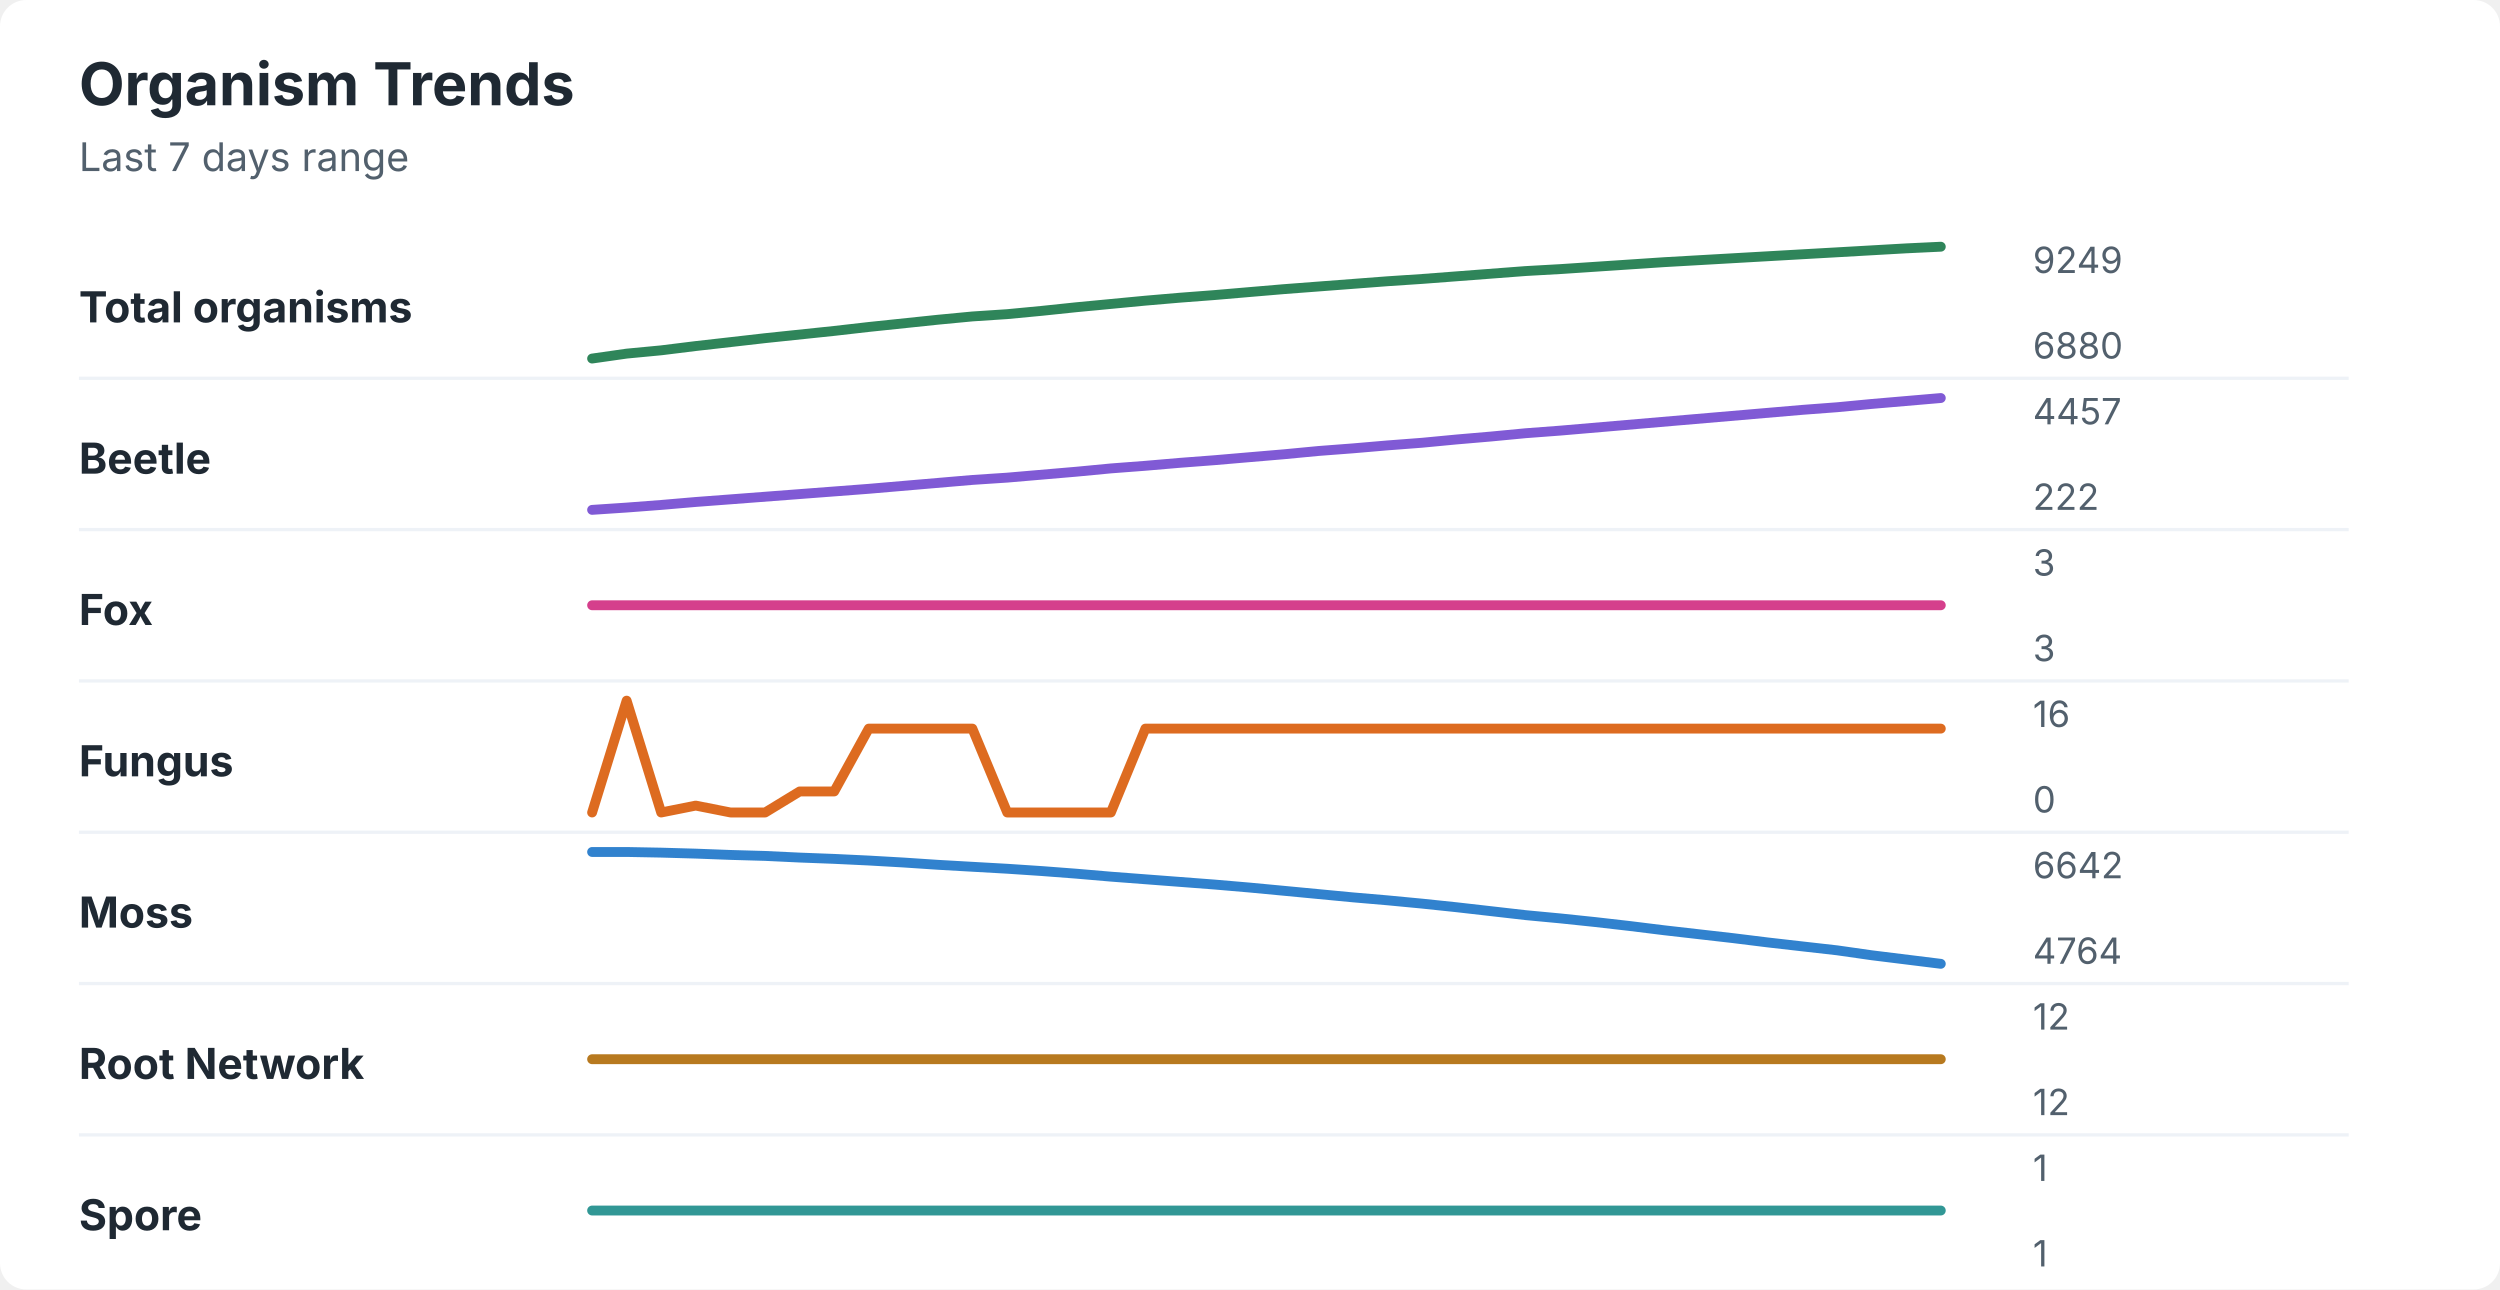
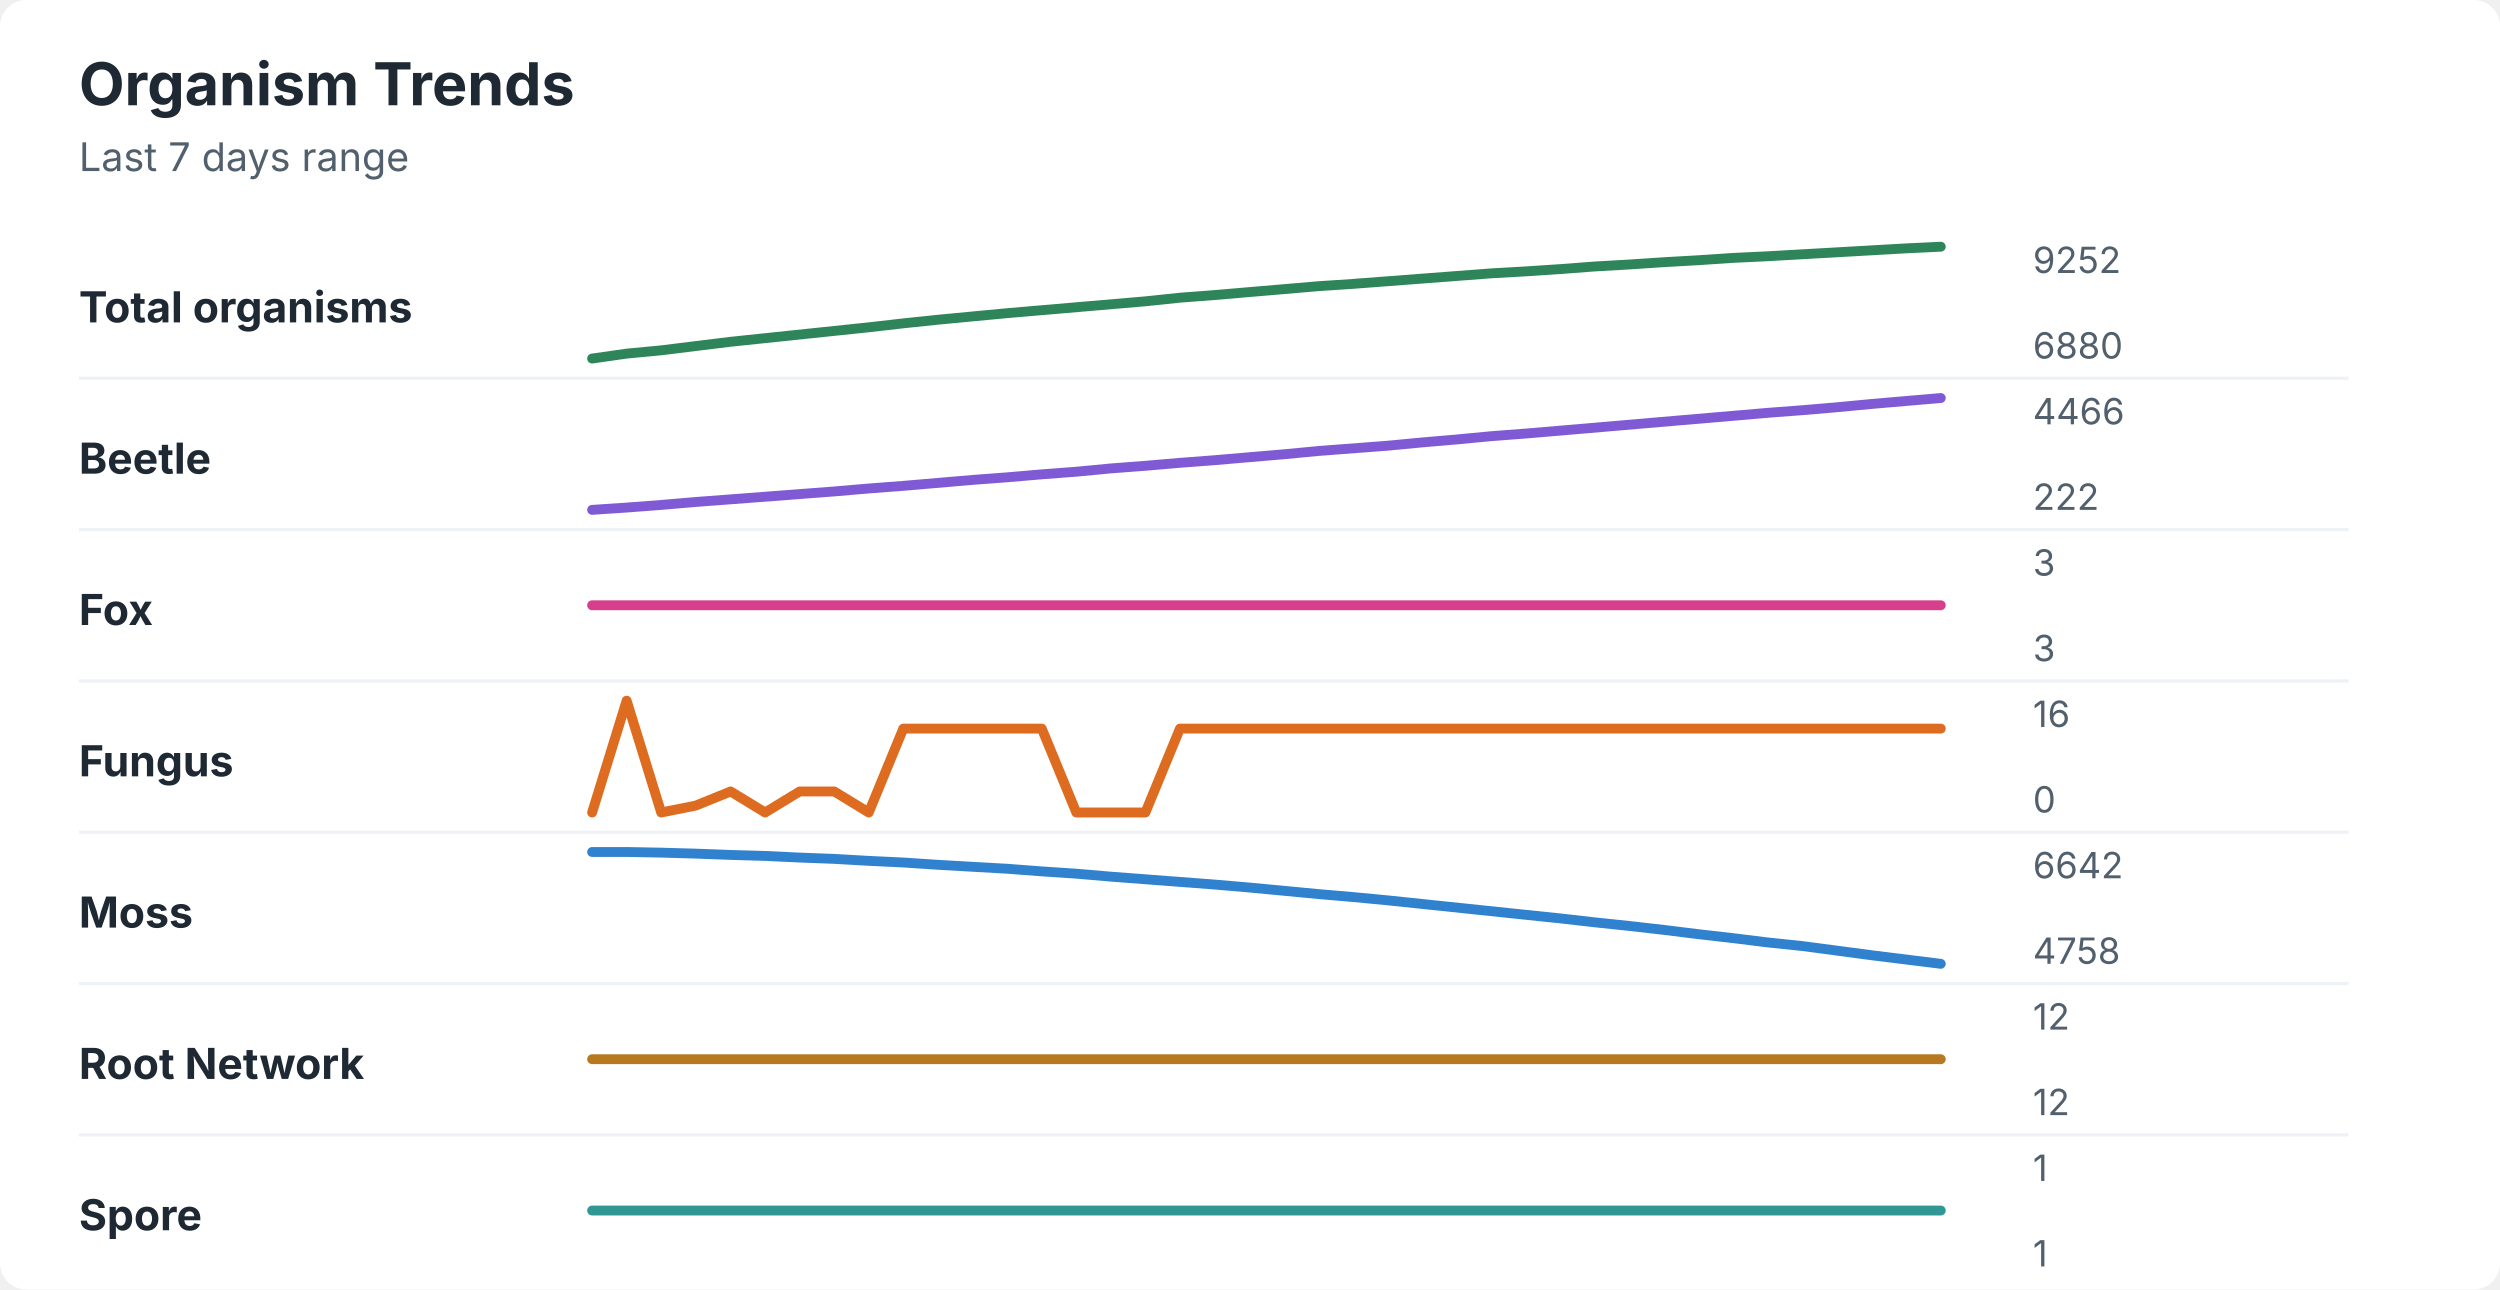
<svg xmlns="http://www.w3.org/2000/svg" width="760" height="392" viewBox="0 0 760 392" role="img" aria-labelledby="title desc">
  <rect width="760" height="392" rx="8" fill="#ffffff" />
  <style>
    text { font-family: -apple-system, BlinkMacSystemFont, "Segoe UI", sans-serif; }
    .title { font-size: 18px; font-weight: 700; fill: #1f2933; }
    .subtitle { font-size: 12px; fill: #52606d; }
    .label { font-size: 13px; font-weight: 650; fill: #1f2933; }
    .axis-value { font-size: 11px; fill: #52606d; }
    .separator { stroke: #eef2f7; stroke-width: 1; }
  </style>
  <text x="24" y="32" class="title">Organism Trends</text>
  <text x="24" y="52" class="subtitle">Last 7 days range</text>
  <text x="24" y="98" class="label">Total organisms</text>
-   <polyline points="180.0,109.0 190.5,107.5 201.0,106.5 211.5,105.2 222.1,104.0 232.6,102.8 243.1,101.7 253.6,100.6 264.1,99.4 274.6,98.3 285.1,97.2 295.6,96.2 306.2,95.5 316.7,94.5 327.2,93.4 337.7,92.4 348.2,91.4 358.7,90.5 369.2,89.7 379.7,88.8 390.3,87.9 400.8,87.1 411.3,86.3 421.8,85.5 432.3,84.8 442.8,84.0 453.3,83.2 463.8,82.4 474.4,81.8 484.9,81.1 495.4,80.4 505.9,79.7 516.4,79.1 526.9,78.5 537.4,77.9 547.9,77.3 558.5,76.7 569.0,76.1 579.5,75.5 590.0,75.0 " fill="none" stroke="#2f855a" stroke-width="3" stroke-linecap="round" stroke-linejoin="round" />
-   <text x="618" y="83" class="axis-value">9249</text>
+   <polyline points="180.0,109.0 190.5,107.5 201.0,106.5 211.5,105.2 222.1,103.9 232.6,102.8 243.1,101.7 253.6,100.6 264.1,99.5 274.6,98.3 285.1,97.2 295.6,96.2 306.2,95.2 316.7,94.3 327.2,93.4 337.7,92.5 348.2,91.6 358.7,90.5 369.2,89.7 379.7,88.8 390.3,87.9 400.8,87.0 411.3,86.3 421.8,85.5 432.3,84.7 442.8,83.9 453.3,83.1 463.8,82.5 474.4,81.8 484.9,81.0 495.4,80.4 505.9,79.7 516.4,79.1 526.9,78.4 537.4,77.9 547.9,77.3 558.5,76.7 569.0,76.1 579.5,75.5 590.0,75.0 " fill="none" stroke="#2f855a" stroke-width="3" stroke-linecap="round" stroke-linejoin="round" />
+   <text x="618" y="83" class="axis-value">9252</text>
  <text x="618" y="109" class="axis-value">6880</text>
  <line x1="24" y1="115.0" x2="714" y2="115.0" class="separator" />
  <text x="24" y="144" class="label">Beetle</text>
-   <polyline points="180.0,155.0 190.5,154.3 201.0,153.5 211.5,152.6 222.1,151.8 232.6,151.0 243.1,150.2 253.6,149.4 264.1,148.6 274.6,147.7 285.1,146.8 295.6,145.9 306.2,145.2 316.7,144.3 327.2,143.4 337.7,142.4 348.2,141.6 358.7,140.7 369.2,139.9 379.7,139.0 390.3,138.1 400.8,137.1 411.3,136.3 421.8,135.4 432.3,134.6 442.8,133.6 453.3,132.7 463.8,131.7 474.4,130.9 484.9,130.0 495.4,129.1 505.9,128.2 516.4,127.3 526.9,126.4 537.4,125.5 547.9,124.6 558.5,123.8 569.0,122.8 579.5,121.9 590.0,121.0 " fill="none" stroke="#805ad5" stroke-width="3" stroke-linecap="round" stroke-linejoin="round" />
-   <text x="618" y="129" class="axis-value">4457</text>
+   <polyline points="180.0,155.0 190.5,154.3 201.0,153.5 211.5,152.6 222.1,151.8 232.6,151.0 243.1,150.2 253.6,149.4 264.1,148.5 274.6,147.7 285.1,146.8 295.6,145.9 306.2,145.1 316.7,144.2 327.2,143.4 337.7,142.4 348.2,141.6 358.7,140.7 369.2,139.9 379.7,139.0 390.3,138.1 400.8,137.1 411.3,136.3 421.8,135.5 432.3,134.5 442.8,133.6 453.3,132.6 463.8,131.8 474.4,130.9 484.9,130.0 495.4,129.1 505.9,128.2 516.4,127.3 526.9,126.4 537.4,125.5 547.9,124.7 558.5,123.8 569.0,122.8 579.5,121.9 590.0,121.0 " fill="none" stroke="#805ad5" stroke-width="3" stroke-linecap="round" stroke-linejoin="round" />
+   <text x="618" y="129" class="axis-value">4466</text>
  <text x="618" y="155" class="axis-value">222</text>
  <line x1="24" y1="161.0" x2="714" y2="161.0" class="separator" />
  <text x="24" y="190" class="label">Fox</text>
  <polyline points="180.0,184.0 190.5,184.0 201.0,184.0 211.5,184.0 222.1,184.0 232.6,184.0 243.1,184.0 253.6,184.0 264.1,184.0 274.6,184.0 285.1,184.0 295.6,184.0 306.2,184.0 316.7,184.0 327.2,184.0 337.7,184.0 348.2,184.0 358.7,184.0 369.2,184.0 379.7,184.0 390.3,184.0 400.8,184.0 411.3,184.0 421.8,184.0 432.3,184.0 442.8,184.0 453.3,184.0 463.8,184.0 474.4,184.0 484.9,184.0 495.4,184.0 505.9,184.0 516.4,184.0 526.9,184.0 537.4,184.0 547.9,184.0 558.5,184.0 569.0,184.0 579.5,184.0 590.0,184.0 " fill="none" stroke="#d53f8c" stroke-width="3" stroke-linecap="round" stroke-linejoin="round" />
  <text x="618" y="175" class="axis-value">3</text>
  <text x="618" y="201" class="axis-value">3</text>
  <line x1="24" y1="207.0" x2="714" y2="207.0" class="separator" />
  <text x="24" y="236" class="label">Fungus</text>
-   <polyline points="180.0,247.0 190.5,213.0 201.0,247.0 211.5,244.9 222.1,247.0 232.6,247.0 243.1,240.6 253.6,240.6 264.1,221.5 274.6,221.5 285.1,221.5 295.6,221.5 306.2,247.0 316.7,247.0 327.2,247.0 337.7,247.0 348.2,221.5 358.7,221.5 369.2,221.5 379.7,221.5 390.3,221.5 400.8,221.5 411.3,221.5 421.8,221.5 432.3,221.5 442.8,221.5 453.3,221.5 463.8,221.5 474.4,221.5 484.9,221.5 495.4,221.5 505.9,221.5 516.4,221.5 526.9,221.5 537.4,221.5 547.9,221.5 558.5,221.5 569.0,221.5 579.5,221.5 590.0,221.5 " fill="none" stroke="#dd6b20" stroke-width="3" stroke-linecap="round" stroke-linejoin="round" />
+   <polyline points="180.0,247.0 190.5,213.0 201.0,247.0 211.5,244.9 222.1,240.6 232.6,247.0 243.1,240.6 253.6,240.6 264.1,247.0 274.6,221.5 285.1,221.5 295.6,221.5 306.2,221.5 316.7,221.5 327.2,247.0 337.7,247.0 348.2,247.0 358.7,221.5 369.2,221.5 379.7,221.5 390.3,221.5 400.8,221.5 411.3,221.5 421.8,221.5 432.3,221.5 442.8,221.5 453.3,221.5 463.8,221.5 474.4,221.5 484.9,221.5 495.4,221.5 505.9,221.5 516.4,221.5 526.9,221.5 537.4,221.5 547.9,221.5 558.5,221.5 569.0,221.5 579.5,221.5 590.0,221.5 " fill="none" stroke="#dd6b20" stroke-width="3" stroke-linecap="round" stroke-linejoin="round" />
  <text x="618" y="221" class="axis-value">16</text>
  <text x="618" y="247" class="axis-value">0</text>
  <line x1="24" y1="253.0" x2="714" y2="253.0" class="separator" />
  <text x="24" y="282" class="label">Moss</text>
-   <polyline points="180.0,259.0 190.5,259.0 201.0,259.2 211.5,259.5 222.1,259.9 232.6,260.2 243.1,260.7 253.6,261.1 264.1,261.6 274.6,262.2 285.1,262.9 295.6,263.5 306.2,264.1 316.7,264.8 327.2,265.6 337.7,266.5 348.2,267.3 358.7,268.1 369.2,268.9 379.7,269.8 390.3,270.8 400.8,271.8 411.3,272.8 421.8,273.7 432.3,274.7 442.8,275.8 453.3,277.0 463.8,278.2 474.4,279.2 484.9,280.3 495.4,281.5 505.9,282.8 516.4,284.0 526.9,285.2 537.4,286.5 547.9,287.7 558.5,288.9 569.0,290.4 579.5,291.7 590.0,293.0 " fill="none" stroke="#3182ce" stroke-width="3" stroke-linecap="round" stroke-linejoin="round" />
+   <polyline points="180.0,259.0 190.5,259.0 201.0,259.2 211.5,259.5 222.1,259.9 232.6,260.2 243.1,260.7 253.6,261.1 264.1,261.7 274.6,262.2 285.1,262.9 295.6,263.5 306.2,264.1 316.7,264.9 327.2,265.6 337.7,266.5 348.2,267.3 358.7,268.1 369.2,268.9 379.7,269.8 390.3,270.8 400.8,271.8 411.3,272.7 421.8,273.7 432.3,274.8 442.8,275.9 453.3,277.0 463.8,278.1 474.4,279.2 484.9,280.4 495.4,281.5 505.9,282.7 516.4,284.0 526.9,285.2 537.4,286.5 547.9,287.6 558.5,289.0 569.0,290.4 579.5,291.7 590.0,293.0 " fill="none" stroke="#3182ce" stroke-width="3" stroke-linecap="round" stroke-linejoin="round" />
  <text x="618" y="267" class="axis-value">6642</text>
-   <text x="618" y="293" class="axis-value">4764</text>
+   <text x="618" y="293" class="axis-value">4758</text>
  <line x1="24" y1="299.0" x2="714" y2="299.0" class="separator" />
  <text x="24" y="328" class="label">Root Network</text>
  <polyline points="180.0,322.0 190.5,322.0 201.0,322.0 211.5,322.0 222.1,322.0 232.6,322.0 243.1,322.0 253.6,322.0 264.1,322.0 274.6,322.0 285.1,322.0 295.6,322.0 306.2,322.0 316.7,322.0 327.2,322.0 337.7,322.0 348.2,322.0 358.7,322.0 369.2,322.0 379.7,322.0 390.3,322.0 400.8,322.0 411.3,322.0 421.8,322.0 432.3,322.0 442.8,322.0 453.3,322.0 463.8,322.0 474.4,322.0 484.9,322.0 495.4,322.0 505.9,322.0 516.4,322.0 526.9,322.0 537.4,322.0 547.9,322.0 558.5,322.0 569.0,322.0 579.5,322.0 590.0,322.0 " fill="none" stroke="#b7791f" stroke-width="3" stroke-linecap="round" stroke-linejoin="round" />
  <text x="618" y="313" class="axis-value">12</text>
  <text x="618" y="339" class="axis-value">12</text>
  <line x1="24" y1="345.0" x2="714" y2="345.0" class="separator" />
  <text x="24" y="374" class="label">Spore</text>
  <polyline points="180.0,368.0 190.5,368.0 201.0,368.0 211.5,368.0 222.1,368.0 232.6,368.0 243.1,368.0 253.6,368.0 264.1,368.0 274.6,368.0 285.1,368.0 295.6,368.0 306.2,368.0 316.7,368.0 327.2,368.0 337.7,368.0 348.2,368.0 358.7,368.0 369.2,368.0 379.7,368.0 390.3,368.0 400.8,368.0 411.3,368.0 421.8,368.0 432.3,368.0 442.8,368.0 453.3,368.0 463.8,368.0 474.4,368.0 484.9,368.0 495.4,368.0 505.9,368.0 516.4,368.0 526.9,368.0 537.4,368.0 547.9,368.0 558.5,368.0 569.0,368.0 579.5,368.0 590.0,368.0 " fill="none" stroke="#319795" stroke-width="3" stroke-linecap="round" stroke-linejoin="round" />
  <text x="618" y="359" class="axis-value">1</text>
  <text x="618" y="385" class="axis-value">1</text>
</svg>
